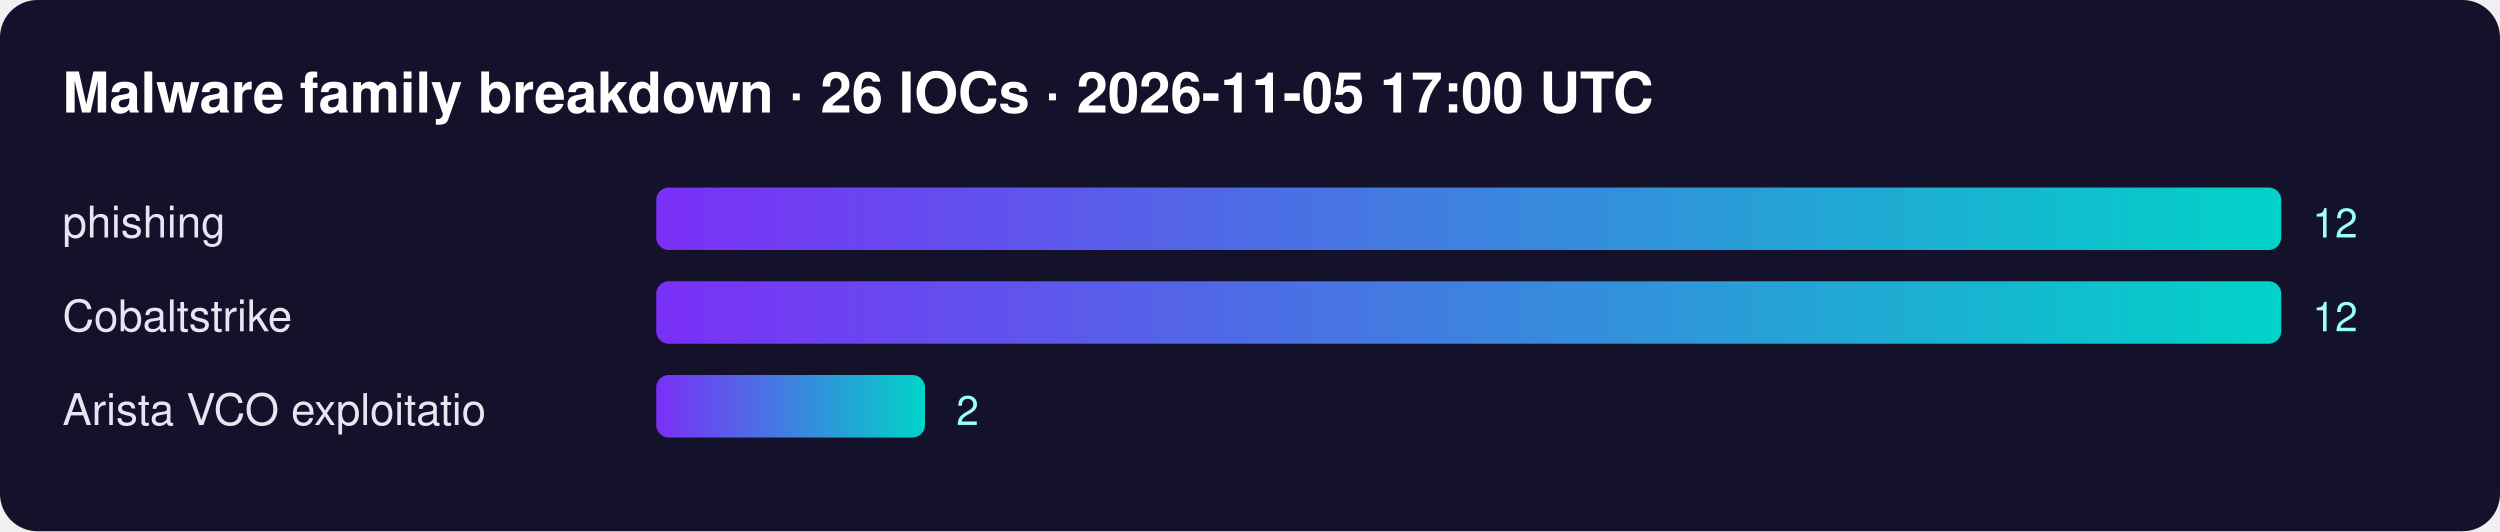
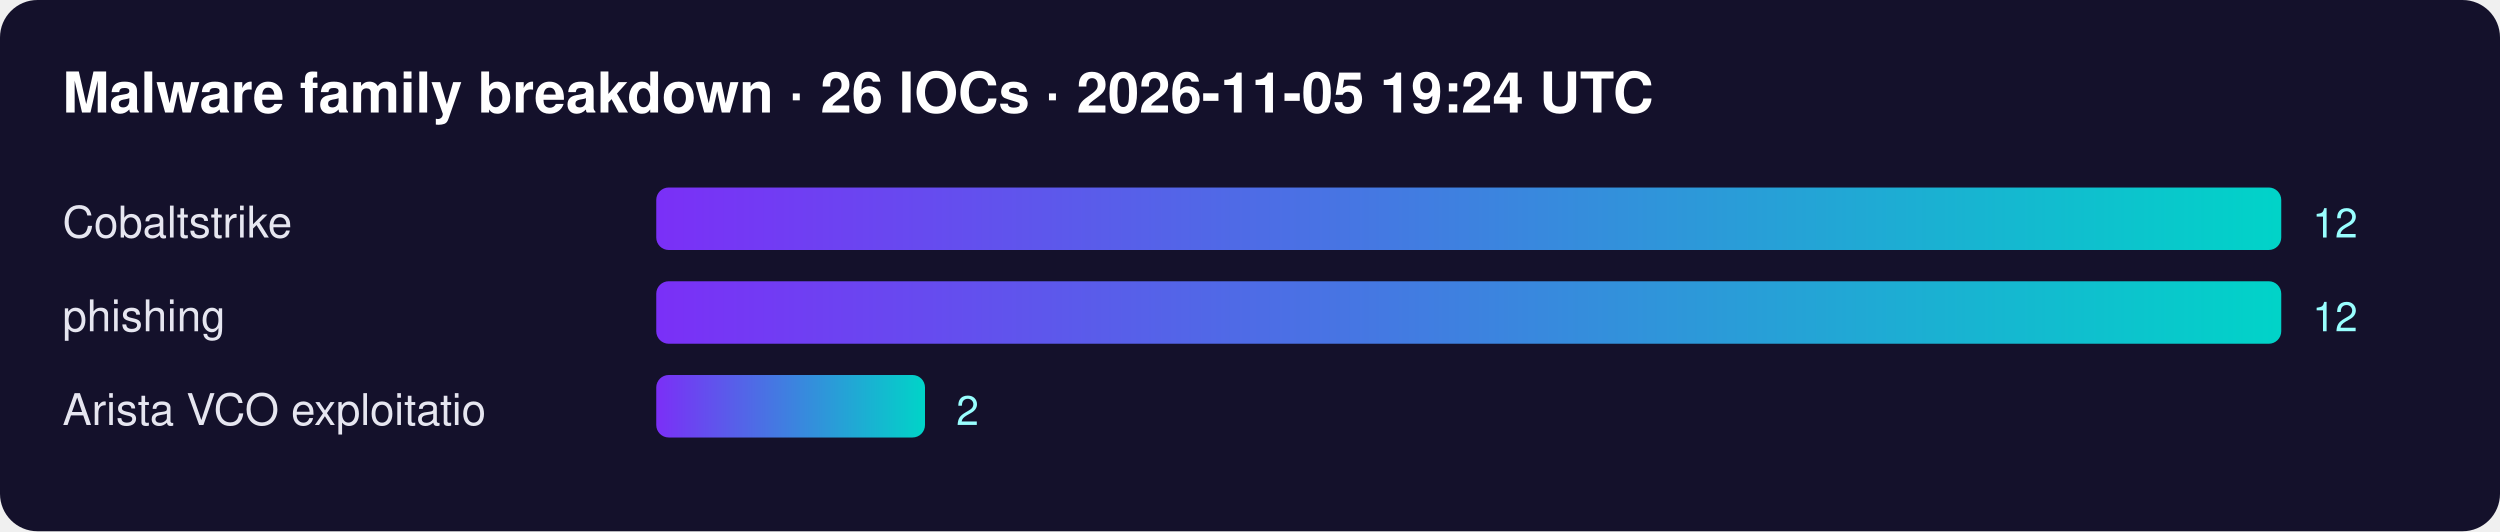
<svg xmlns="http://www.w3.org/2000/svg" width="800" height="170" font-family="Segoe UI,Helvetica,Arial,sans-serif">
  <defs>
    <linearGradient id="g">
      <stop offset="0" stop-color="#7b2ff7" />
      <stop offset="1" stop-color="#00d4c8" />
    </linearGradient>
  </defs>
  <rect width="100%" height="100%" rx="12" fill="#14112b" />
-   <text x="20" y="36" fill="#fff" font-size="18" font-weight="700">Malware family breakdown · 26 IOCs · 2026-11-05 17:00 UTC</text>
-   <text x="20" y="76" fill="#e6e6f0" font-size="14">phishing</text>
+   <text x="20" y="36" fill="#fff" font-size="18" font-weight="700">Malware family breakdown · 26 IOCs · 2026-11-05 19:24 UTC</text>
+   <text x="20" y="76" fill="#e6e6f0" font-size="14">Cobaltstrike</text>
  <rect x="210" y="60" width="520" height="20" rx="4" fill="url(#g)" />
  <text x="740" y="76" fill="#9ff" font-size="13">12</text>
-   <text x="20" y="106" fill="#e6e6f0" font-size="14">Cobaltstrike</text>
+   <text x="20" y="106" fill="#e6e6f0" font-size="14">phishing</text>
  <rect x="210" y="90" width="520" height="20" rx="4" fill="url(#g)" />
  <text x="740" y="106" fill="#9ff" font-size="13">12</text>
  <text x="20" y="136" fill="#e6e6f0" font-size="14">Arista VCO exploitatio</text>
  <rect x="210" y="120" width="86" height="20" rx="4" fill="url(#g)" />
  <text x="306" y="136" fill="#9ff" font-size="13">2</text>
</svg>
